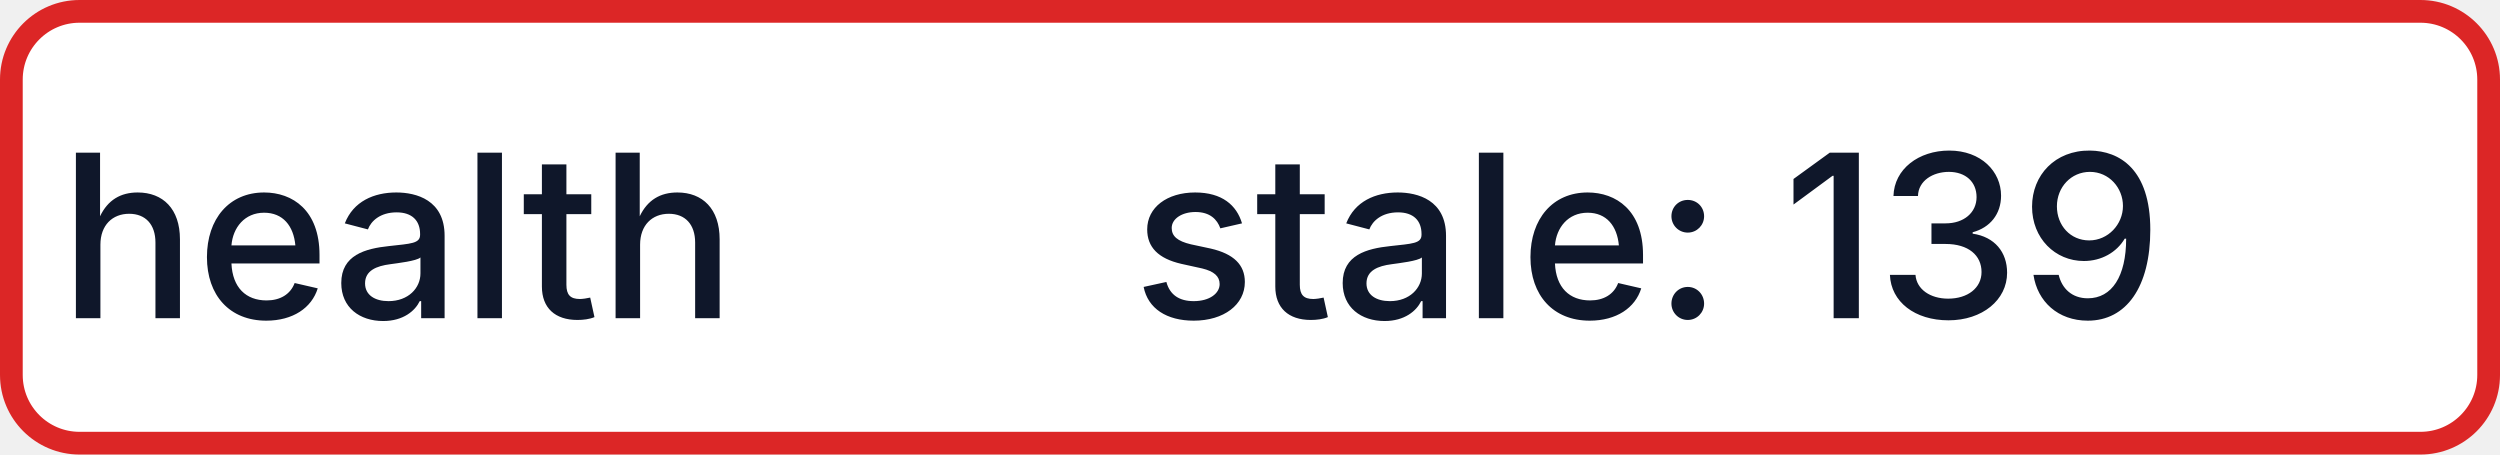
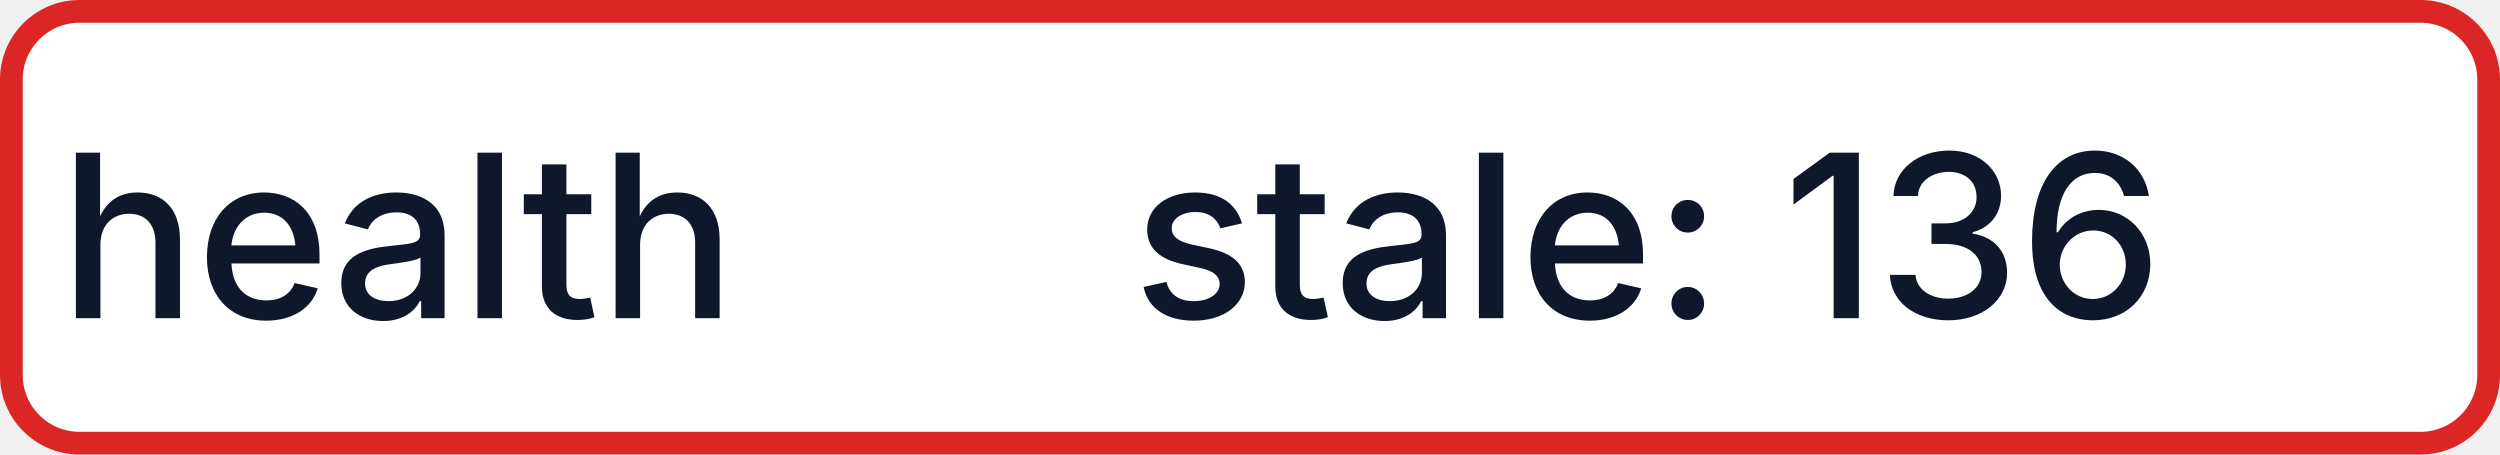
- <svg xmlns="http://www.w3.org/2000/svg" width="110" height="20" role="img" aria-label="health: stale: 139">
+ <svg xmlns="http://www.w3.org/2000/svg" width="110" height="20" role="img" aria-label="health: stale: 136">
  <rect x="0.5" y="0.5" width="109" height="19" rx="3" fill="#FFFFFF" stroke="#DC2626" stroke-width="1" />
  <g fill="#0F172A" text-anchor="middle" font-family="-apple-system,BlinkMacSystemFont,Segoe UI,sans-serif" font-size="10" font-weight="500">
    <text x="17.5" y="14">health</text>
-     <text x="72.5" y="14" textLength="68" lengthAdjust="spacingAndGlyphs">stale: 139</text>
+     <text x="72.5" y="14" textLength="68" lengthAdjust="spacingAndGlyphs">stale: 136</text>
  </g>
</svg>
